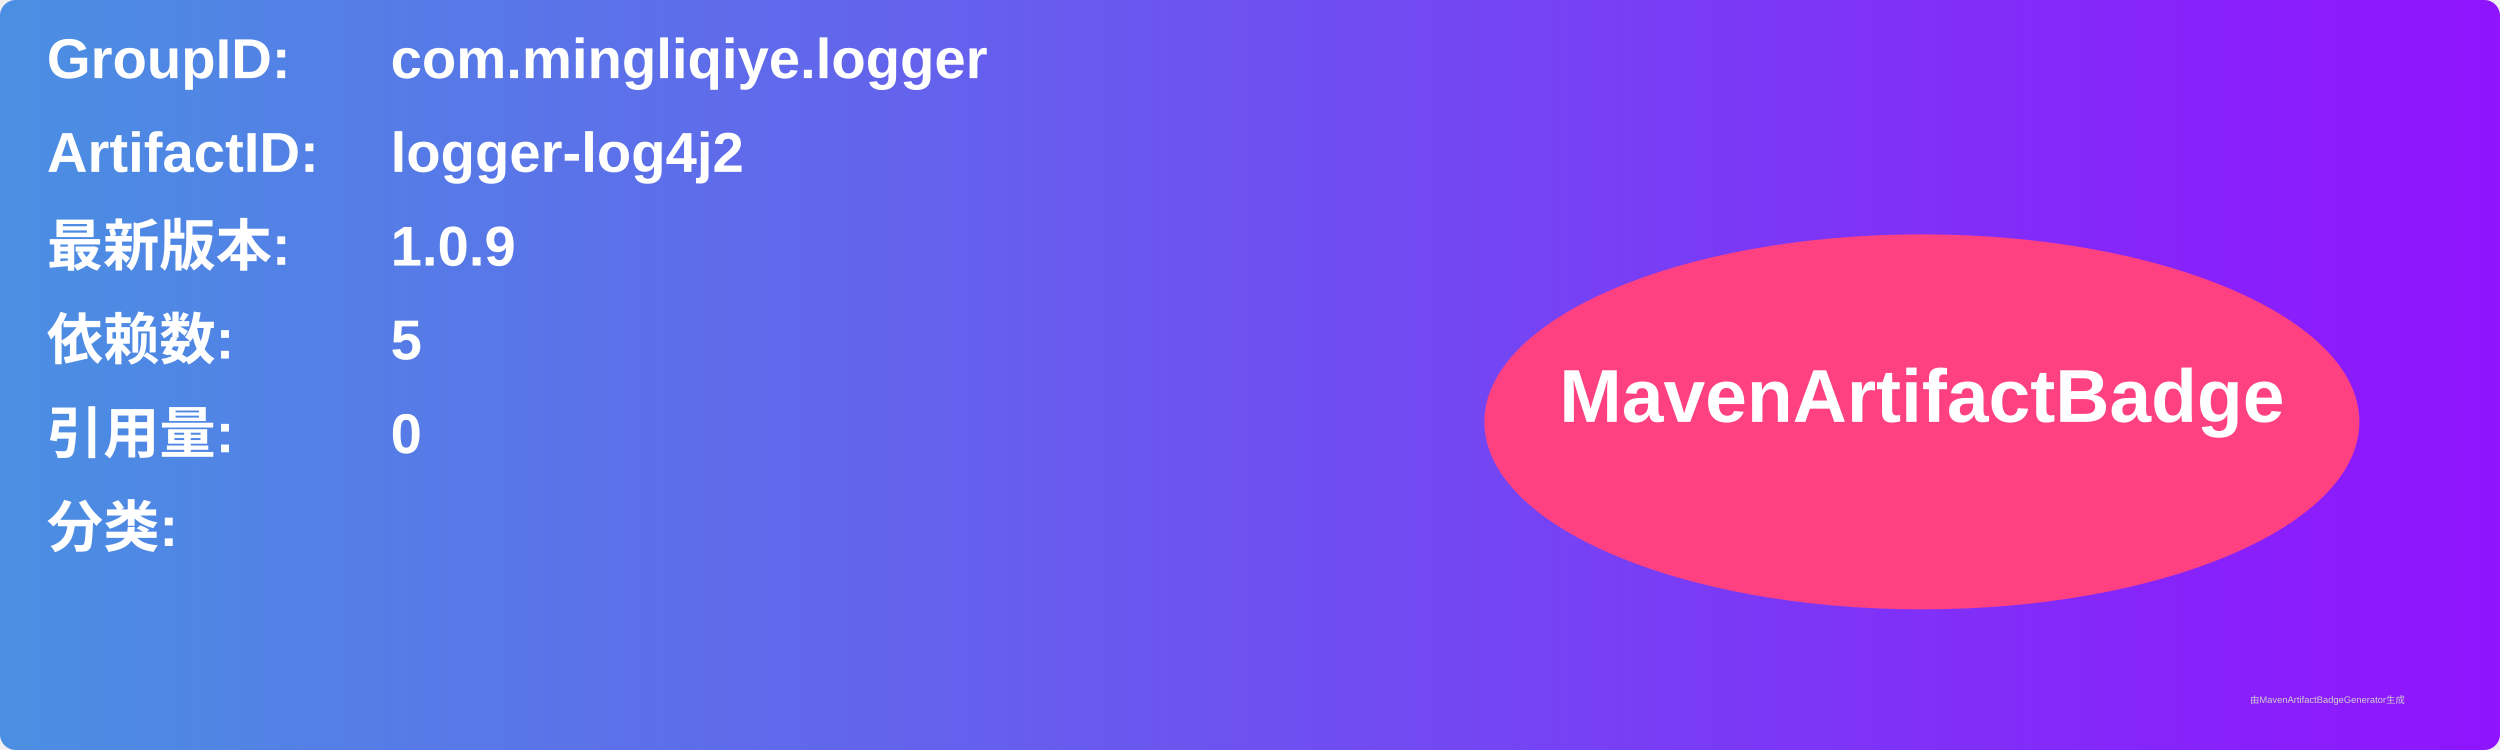
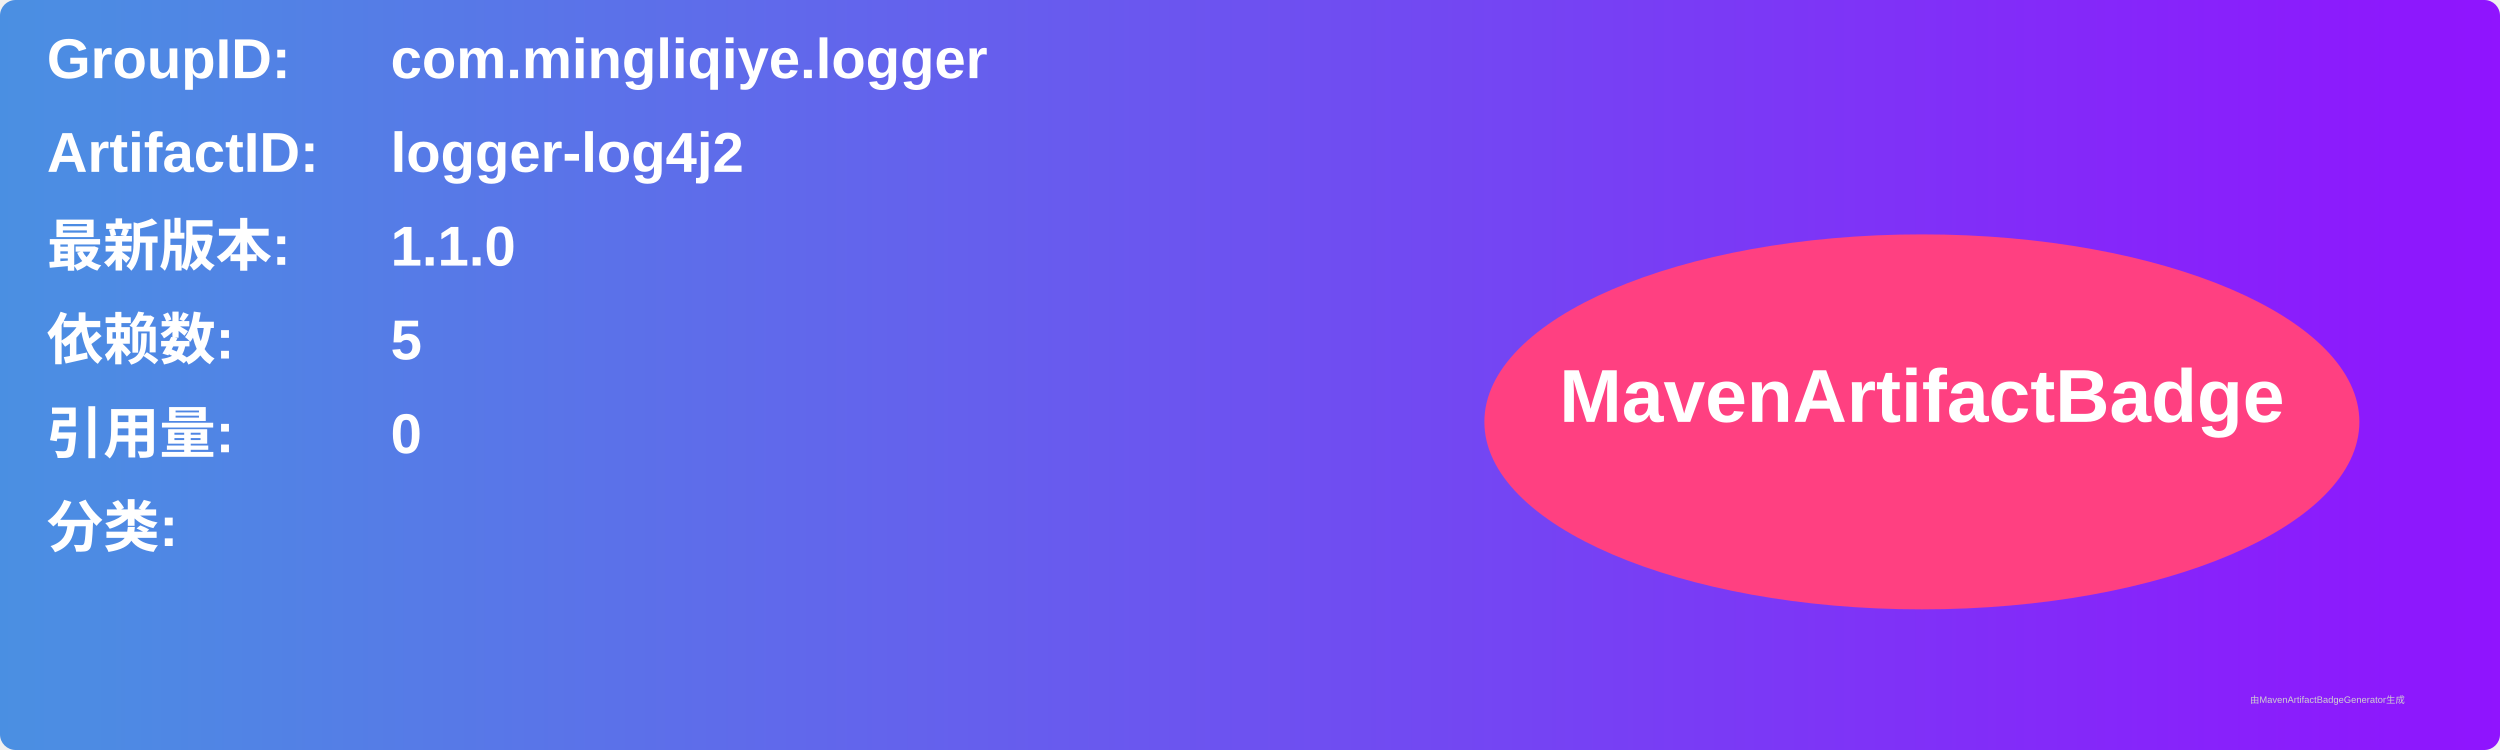
<svg xmlns="http://www.w3.org/2000/svg" width="800" height="240" viewBox="0 0 800 240">
  <linearGradient id="grad" x1="0%" y1="0%" x2="100%" y2="0%">
    <stop offset="0%" stop-color="#4a90e2" />
    <stop offset="100%" stop-color="#9013fe" />
  </linearGradient>
  <rect width="100%" height="100%" rx="5" ry="5" fill="url(#grad)" />
  <g transform="translate(15, 15)">
    <text x="0" y="10" font-family="Arial" font-size="18" fill="white" font-weight="bold" width="260">GroupID:</text>
    <text x="110" y="10" font-family="Arial" font-size="18" fill="white" font-weight="bold" width="460">com.mingliqiye.logger</text>
    <text x="0" y="40" font-family="Arial" font-size="18" fill="white" font-weight="bold" width="260">ArtifactID:</text>
    <text x="110" y="40" font-family="Arial" font-size="18" fill="white" font-weight="bold" width="460">logger-log4j2</text>
    <text x="0" y="70" font-family="Arial" font-size="18" fill="white" font-weight="bold">最新版本:</text>
    <text x="110" y="70" font-family="Arial" font-size="18" fill="white" font-weight="bold">
-       <tspan font-weight="bold">1.0.9</tspan>
+       <tspan font-weight="bold">1.1.0</tspan>
    </text>
    <text x="0" y="100" font-family="Arial" font-size="18" fill="white" font-weight="bold">依赖数: </text>
    <text x="110" y="100" font-family="Arial" font-size="18" fill="white">
      <tspan font-weight="bold">5</tspan>
    </text>
    <text x="0" y="130" font-family="Arial" font-size="18" fill="white" font-weight="bold">引用量: </text>
    <text x="110" y="130" font-family="Arial" font-size="18" fill="white">
      <tspan font-weight="bold">0</tspan>
    </text>
    <text x="0" y="160" font-family="Arial" font-size="18" fill="white" font-weight="bold">分类:</text>
    <text x="10" y="190" font-family="Arial" font-size="10" fill="white">
      <tspan font-weight="bold" />
    </text>
    <ellipse cx="600" cy="120" rx="140" ry="60" fill="#ff4081" />
    <text x="600" y="120" text-anchor="middle" font-family="Arial" font-size="24" fill="white" font-weight="bold">MavenArtifactBadge</text>
  </g>
  <text x="720" y="225" font-family="Arial" font-size="3" fill="#d0d0d0">由MavenArtifactBadgeGenerator生成</text>
</svg>
